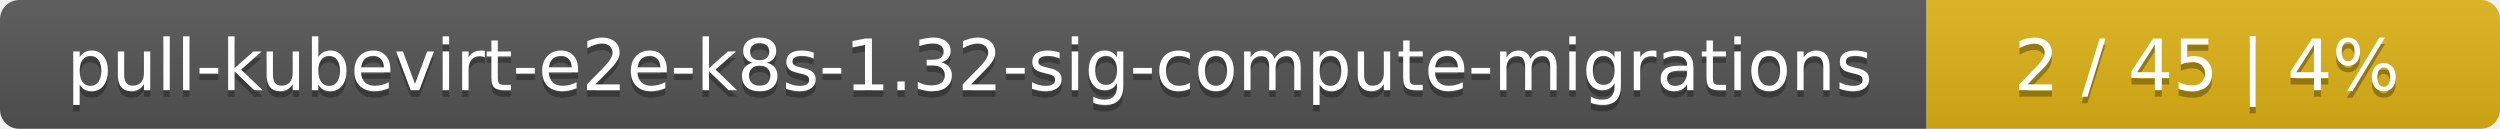
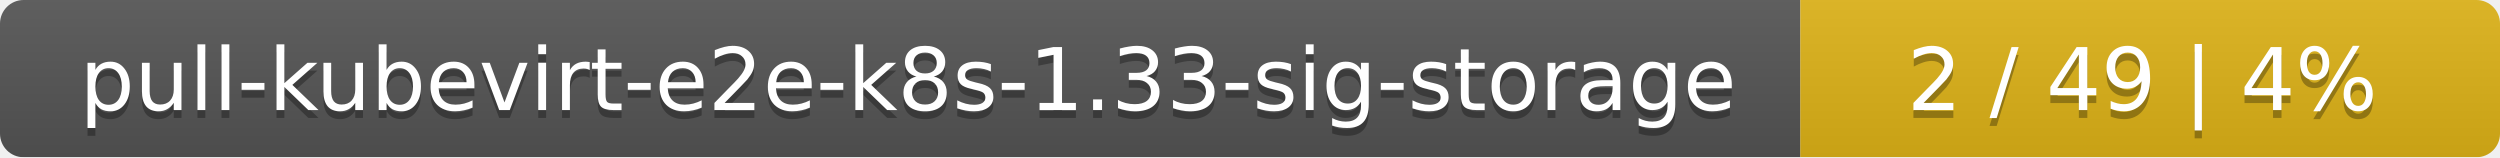
- <svg xmlns="http://www.w3.org/2000/svg" width="388" height="20">
+ <svg xmlns="http://www.w3.org/2000/svg" width="318" height="20">
  <linearGradient id="smooth" x2="0" y2="100%">
    <stop offset="0" stop-color="#bbb" stop-opacity=".1" />
    <stop offset="1" stop-opacity=".1" />
  </linearGradient>
  <mask id="round">
-     <rect width="388" height="20" rx="3" fill="#fff" />
+     <rect width="318" height="20" rx="3" fill="#fff" />
  </mask>
  <g mask="url(#round)">
-     <rect width="299" height="20" fill="#555" />
-     <rect x="299" width="89" height="20" fill="#dfb317" />
-     <rect width="388" height="20" fill="url(#smooth)" />
+     <rect width="229" height="20" fill="#555" />
+     <rect x="229" width="89" height="20" fill="#dfb317" />
+     <rect width="318" height="20" fill="url(#smooth)" />
  </g>
  <g fill="#fff" text-anchor="middle" font-family="DejaVu Sans,Verdana,Geneva,sans-serif" font-size="11">
-     <text x="150.5" y="15" fill="#010101" fill-opacity=".3">pull-kubevirt-e2e-k8s-1.32-sig-compute-migrations</text>
-     <text x="150.5" y="14">pull-kubevirt-e2e-k8s-1.32-sig-compute-migrations</text>
-     <text x="342.5" y="15" fill="#010101" fill-opacity=".3">2 / 45    |    4%</text>
-     <text x="342.5" y="14">2 / 45    |    4%</text>
+     <text x="115.5" y="15" fill="#010101" fill-opacity=".3">pull-kubevirt-e2e-k8s-1.33-sig-storage</text>
+     <text x="115.5" y="14">pull-kubevirt-e2e-k8s-1.33-sig-storage</text>
+     <text x="272.5" y="15" fill="#010101" fill-opacity=".3">2 / 49    |    4%</text>
+     <text x="272.5" y="14">2 / 49    |    4%</text>
  </g>
</svg>
